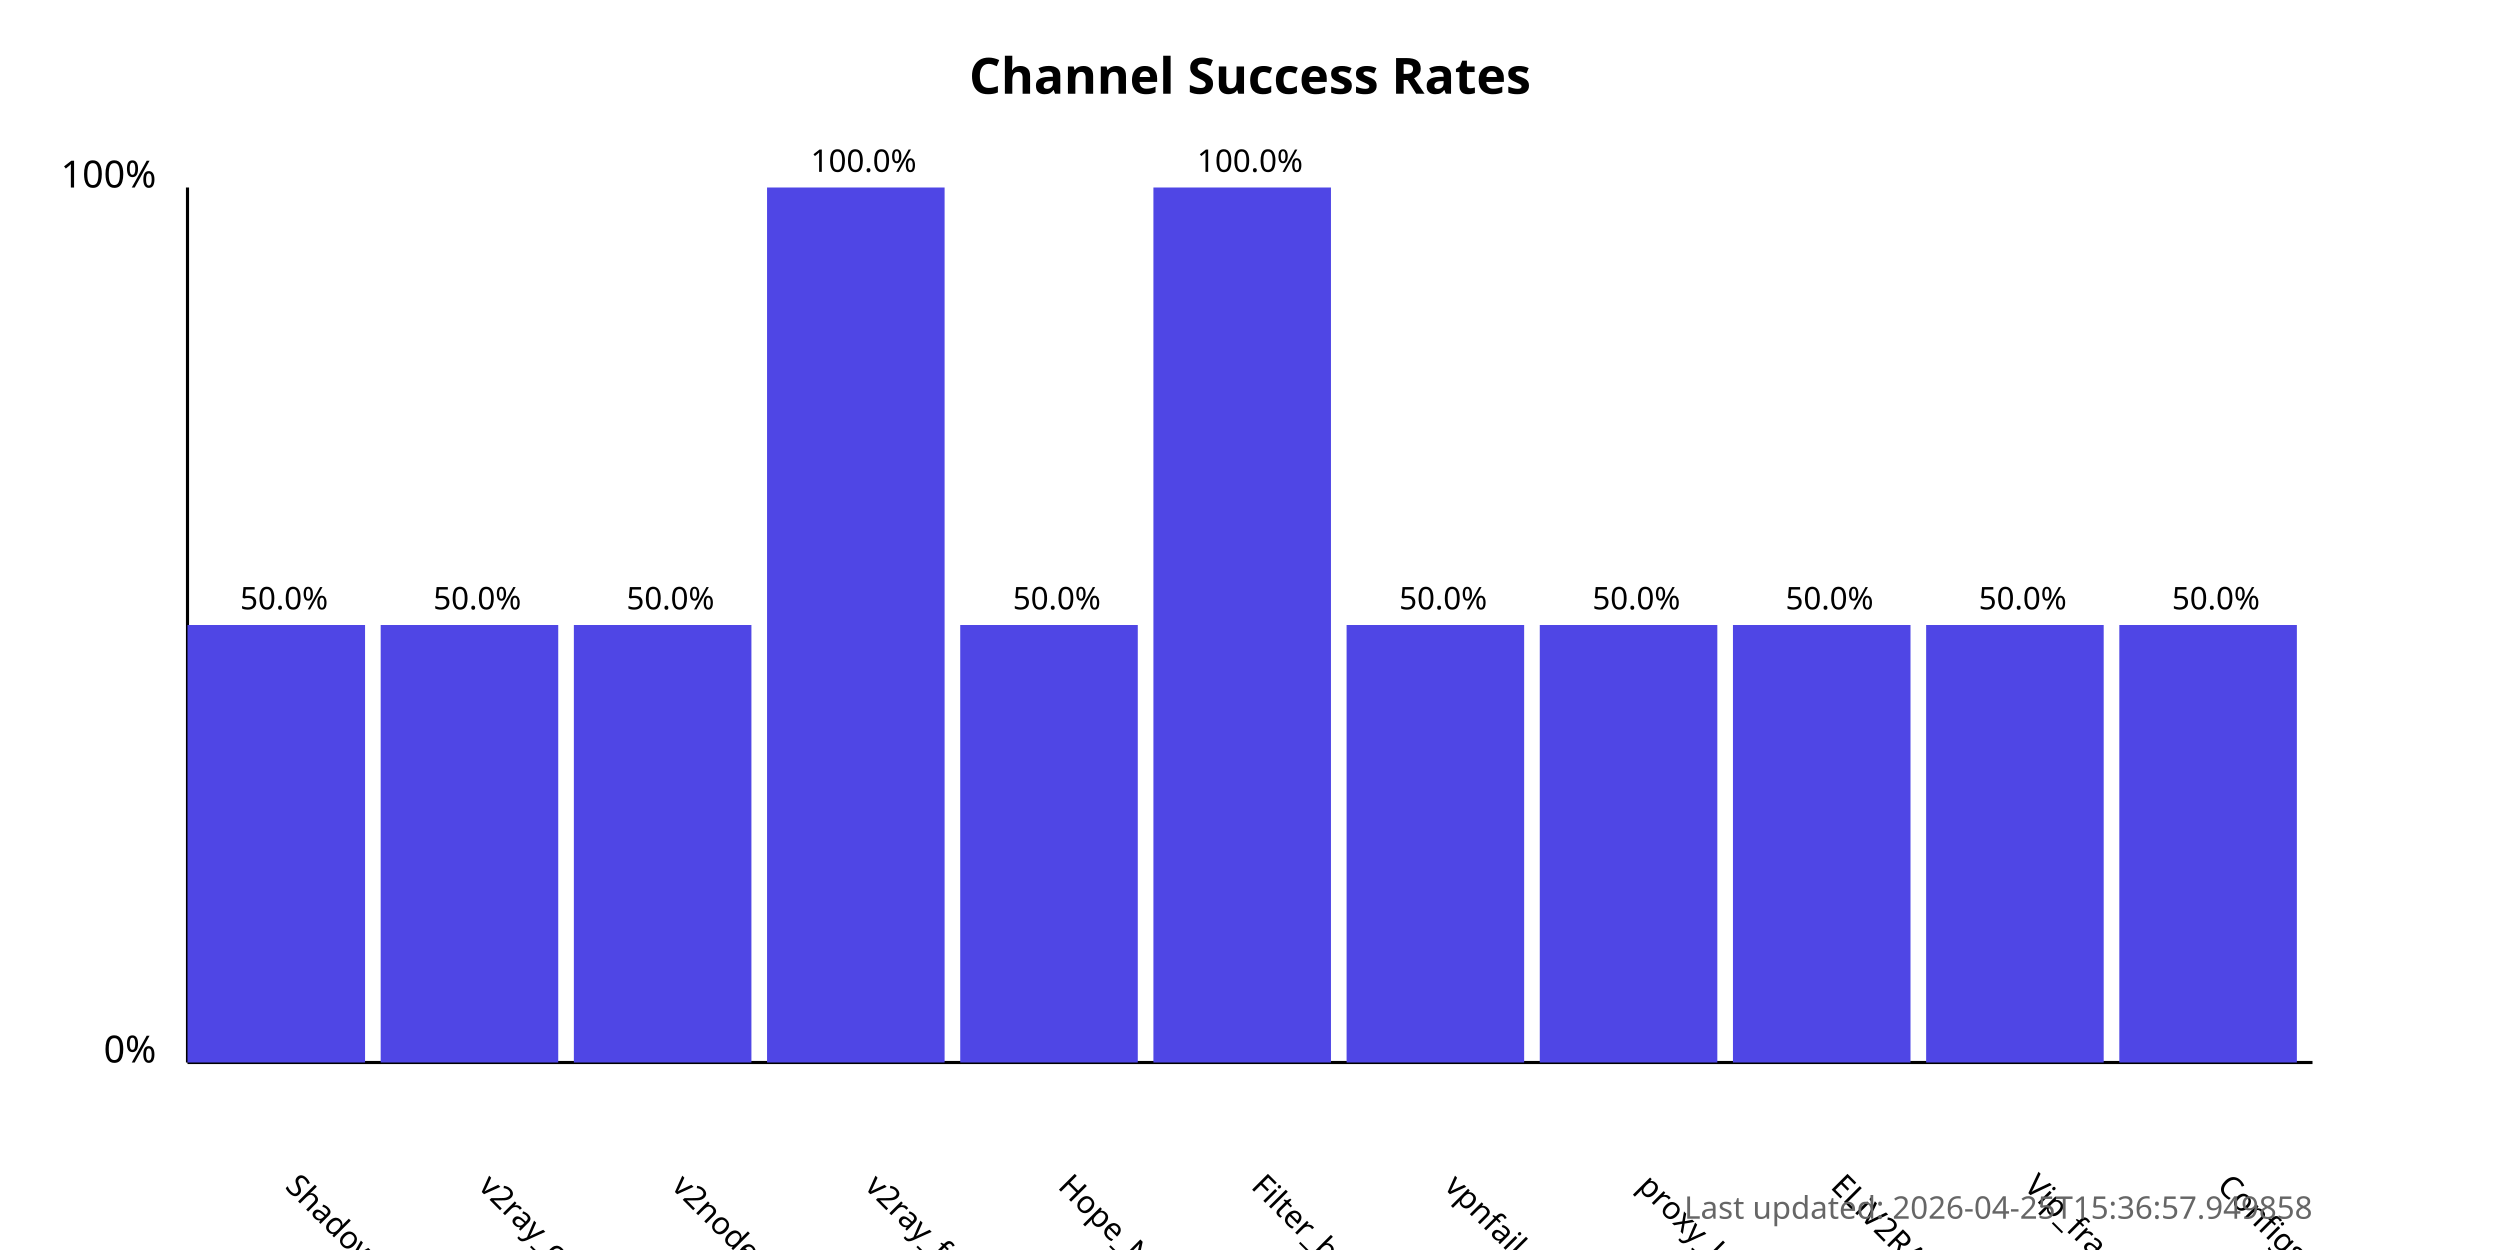
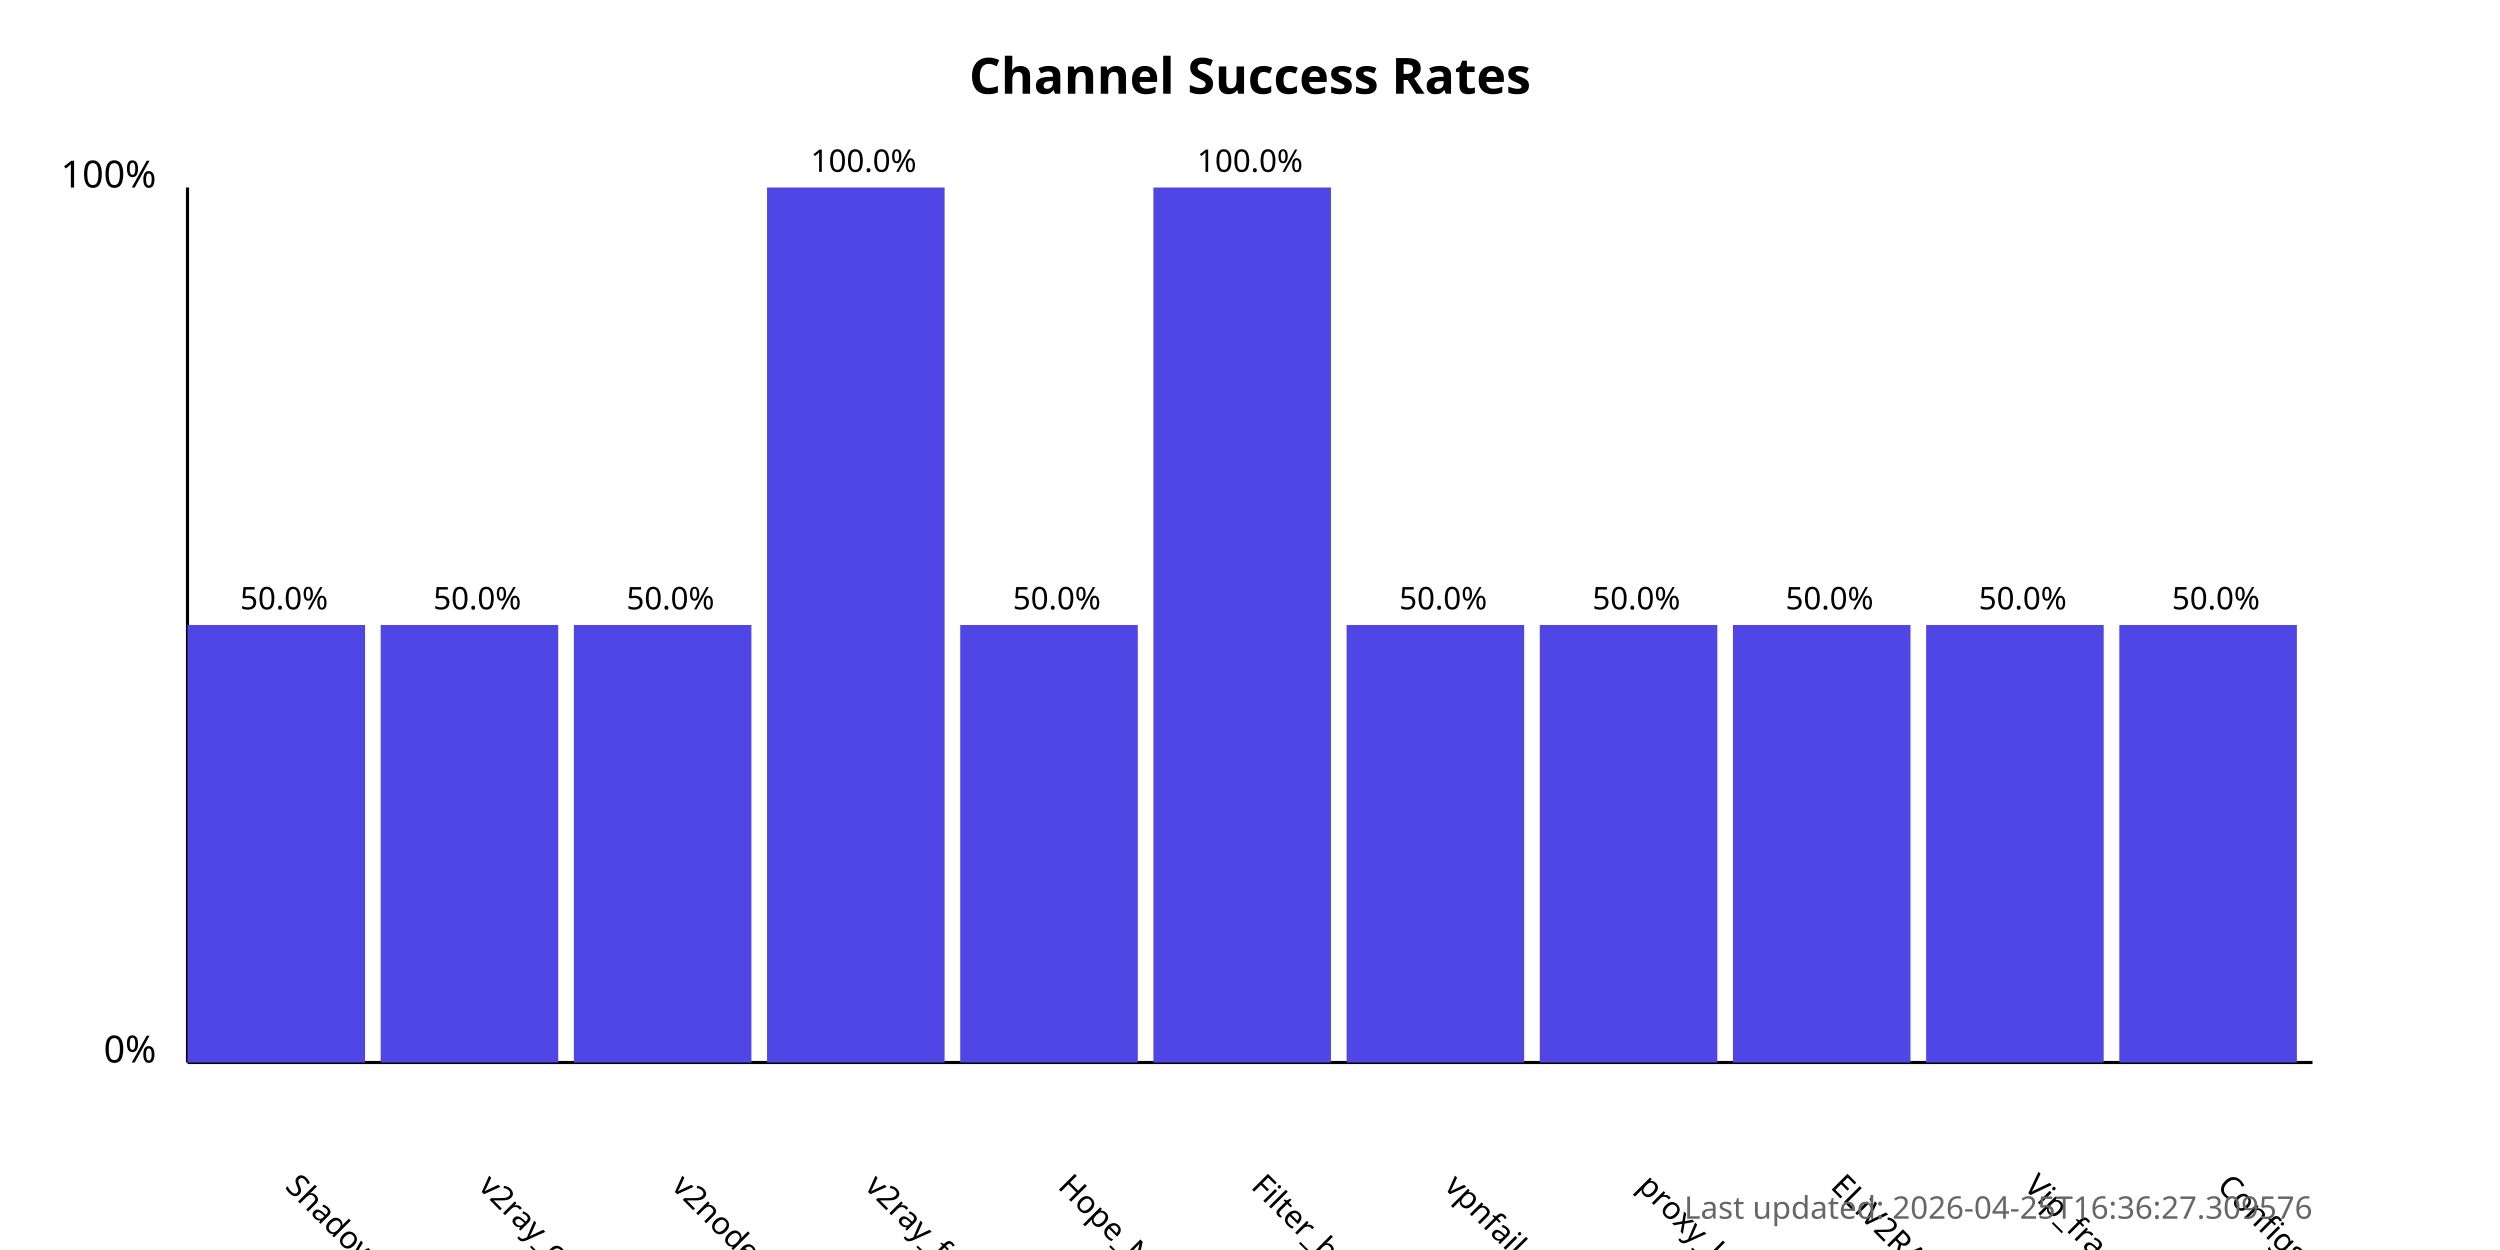
<svg xmlns="http://www.w3.org/2000/svg" width="800" height="400">
  <style>
            .chart-title { font: bold 16px sans-serif; }
            .axis-label { font: 12px sans-serif; }
            .tick-label { font: 10px sans-serif; }
            .bar { fill: #4f46e5; }
            .bar:hover { fill: #6366f1; }
            .timestamp { font: 10px sans-serif; fill: #666; }
        </style>
  <text x="400.0" y="30" text-anchor="middle" class="chart-title">
            Channel Success Rates
        </text>
  <line x1="60" y1="340" x2="60" y2="60" stroke="black" stroke-width="1" />
  <line x1="60" y1="340" x2="740" y2="340" stroke="black" stroke-width="1" />
  <text x="50" y="340" text-anchor="end" class="axis-label">0%</text>
  <text x="50" y="60" text-anchor="end" class="axis-label">100%</text>
  <g>
    <rect x="60" y="200.0" width="56.818" height="140.0" class="bar" />
    <text x="90.909" y="380" transform="rotate(45, 90.90909, 380)" text-anchor="start" class="tick-label">
                ShadowProxy66
            </text>
    <text x="90.909" y="195.0" text-anchor="middle" class="tick-label">
                50.0%
            </text>
  </g>
  <g>
    <rect x="121.818" y="200.0" width="56.818" height="140.0" class="bar" />
    <text x="152.727" y="380" transform="rotate(45, 152.7273, 380)" text-anchor="start" class="tick-label">
                v2ray_configs_pool
            </text>
    <text x="152.727" y="195.0" text-anchor="middle" class="tick-label">
                50.0%
            </text>
  </g>
  <g>
    <rect x="183.636" y="200.0" width="56.818" height="140.0" class="bar" />
    <text x="214.545" y="380" transform="rotate(45, 214.5455, 380)" text-anchor="start" class="tick-label">
                v2nodes
            </text>
    <text x="214.545" y="195.0" text-anchor="middle" class="tick-label">
                50.0%
            </text>
  </g>
  <g>
    <rect x="245.455" y="60.0" width="56.818" height="280.0" class="bar" />
    <text x="276.364" y="380" transform="rotate(45, 276.3636, 380)" text-anchor="start" class="tick-label">
                v2ray_free_conf
            </text>
    <text x="276.364" y="55.0" text-anchor="middle" class="tick-label">
                100.0%
            </text>
  </g>
  <g>
    <rect x="307.273" y="200.0" width="56.818" height="140.0" class="bar" />
    <text x="338.182" y="380" transform="rotate(45, 338.1818, 380)" text-anchor="start" class="tick-label">
                Hope_Net
            </text>
    <text x="338.182" y="195.0" text-anchor="middle" class="tick-label">
                50.0%
            </text>
  </g>
  <g>
    <rect x="369.091" y="60.0" width="56.818" height="280.0" class="bar" />
    <text x="400.0" y="380" transform="rotate(45, 400.0, 380)" text-anchor="start" class="tick-label">
                Filter_breaker
            </text>
    <text x="400.0" y="55.0" text-anchor="middle" class="tick-label">
                100.0%
            </text>
  </g>
  <g>
    <rect x="430.909" y="200.0" width="56.818" height="140.0" class="bar" />
    <text x="461.818" y="380" transform="rotate(45, 461.8182, 380)" text-anchor="start" class="tick-label">
                vpnfail_vless
            </text>
    <text x="461.818" y="195.0" text-anchor="middle" class="tick-label">
                50.0%
            </text>
  </g>
  <g>
    <rect x="492.727" y="200.0" width="56.818" height="140.0" class="bar" />
    <text x="523.636" y="380" transform="rotate(45, 523.6364, 380)" text-anchor="start" class="tick-label">
                proxy_kafee
            </text>
    <text x="523.636" y="195.0" text-anchor="middle" class="tick-label">
                50.0%
            </text>
  </g>
  <g>
    <rect x="554.545" y="200.0" width="56.818" height="140.0" class="bar" />
    <text x="585.455" y="380" transform="rotate(45, 585.4545, 380)" text-anchor="start" class="tick-label">
                ELiV2RAY
            </text>
    <text x="585.455" y="195.0" text-anchor="middle" class="tick-label">
                50.0%
            </text>
  </g>
  <g>
    <rect x="616.364" y="200.0" width="56.818" height="140.0" class="bar" />
    <text x="647.273" y="380" transform="rotate(45, 647.2727, 380)" text-anchor="start" class="tick-label">
                Vip_fragment_v2ray
            </text>
    <text x="647.273" y="195.0" text-anchor="middle" class="tick-label">
                50.0%
            </text>
  </g>
  <g>
    <rect x="678.182" y="200.0" width="56.818" height="140.0" class="bar" />
    <text x="709.091" y="380" transform="rotate(45, 709.0909, 380)" text-anchor="start" class="tick-label">
                ConfigsHubPlus
            </text>
    <text x="709.091" y="195.0" text-anchor="middle" class="tick-label">
                50.0%
            </text>
  </g>
  <text x="740" y="390" text-anchor="end" class="timestamp">
-             Last updated: 2026-04-25T15:36:57.949858
+             Last updated: 2026-04-25T16:36:27.309576
        </text>
</svg>
